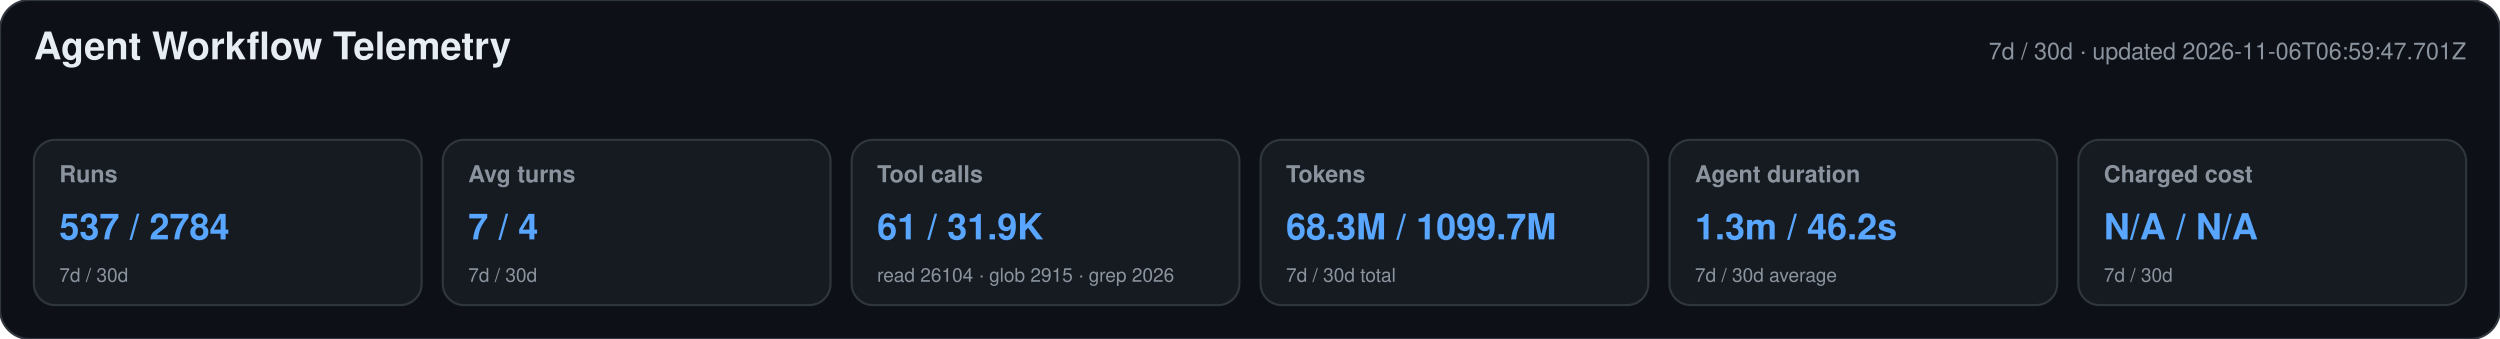
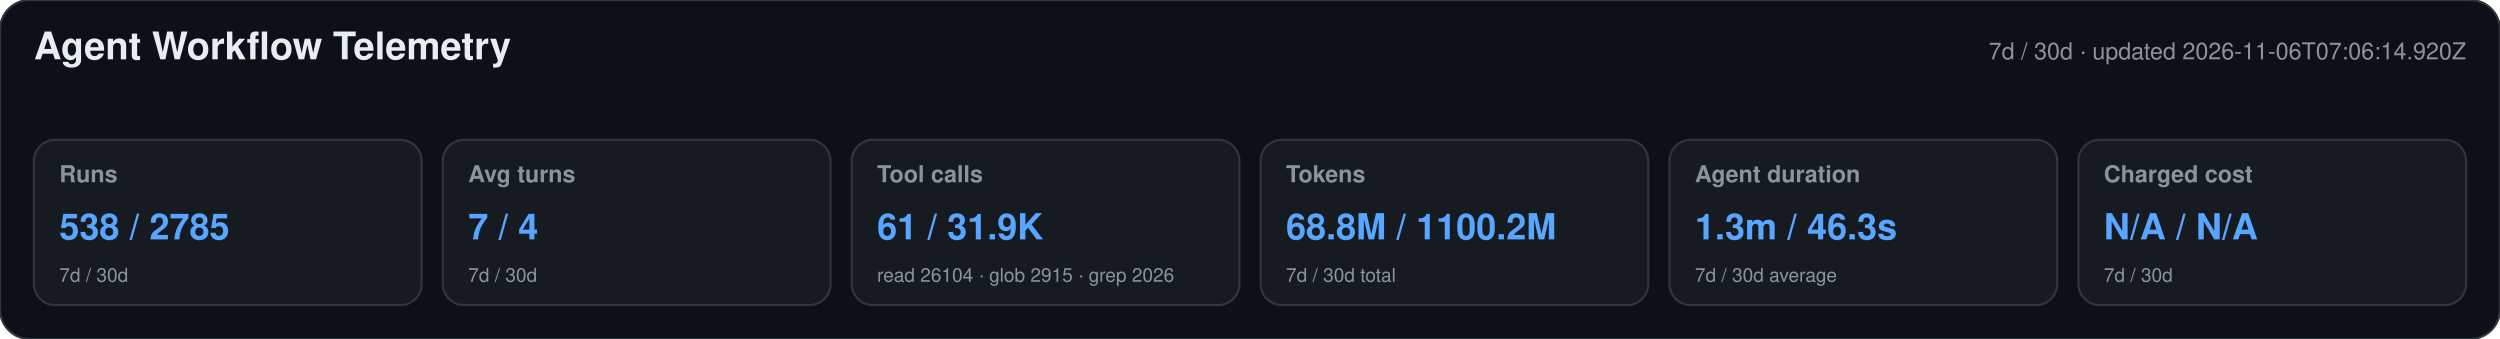
<svg xmlns="http://www.w3.org/2000/svg" width="1180" height="160" viewBox="0 0 1180 160" role="img" aria-labelledby="title desc">
  <style>text{font-family:-apple-system,BlinkMacSystemFont,"Segoe UI",Helvetica,Arial,sans-serif}.heading{font-size:18px;font-weight:650;fill:#e6edf3}.meta,.label,.secondary{fill:#8b949e}.meta,.label{font-size:11px}.label{font-weight:600}.primary{font-size:17px;font-weight:700;fill:#58a6ff}.secondary{font-size:9px}</style>
  <rect width="1180" height="160" rx="14" fill="#0d1117" stroke="#30363d" />
  <text x="16" y="28" class="heading">Agent Workflow Telemetry</text>
-   <text x="1164" y="28" text-anchor="end" class="meta">7d / 30d · updated 2026-11-06T06:59:47.701Z</text>
+   <text x="1164" y="28" text-anchor="end" class="meta">7d / 30d · updated 2026-11-06T07:06:14.920Z</text>
  <g>
    <rect x="16" y="66" width="183" height="78" rx="10" fill="#161b22" stroke="#30363d" />
    <text x="28" y="86" class="label">Runs</text>
-     <text x="28" y="113" class="primary">537 / 2784</text>
+     <text x="28" y="113" class="primary">538 / 2785</text>
    <text x="28" y="133" class="secondary">7d / 30d</text>
  </g>
  <g>
    <rect x="209" y="66" width="183" height="78" rx="10" fill="#161b22" stroke="#30363d" />
    <text x="221" y="86" class="label">Avg turns</text>
    <text x="221" y="113" class="primary">7 / 4</text>
    <text x="221" y="133" class="secondary">7d / 30d</text>
  </g>
  <g>
    <rect x="402" y="66" width="183" height="78" rx="10" fill="#161b22" stroke="#30363d" />
    <text x="414" y="86" class="label">Tool calls</text>
    <text x="414" y="113" class="primary">61 / 31.9K</text>
    <text x="414" y="133" class="secondary">read 26104 · glob 2915 · grep 2026</text>
  </g>
  <g>
    <rect x="595" y="66" width="183" height="78" rx="10" fill="#161b22" stroke="#30363d" />
    <text x="607" y="86" class="label">Tokens</text>
-     <text x="607" y="113" class="primary">68.3M / 1099.7M</text>
+     <text x="607" y="113" class="primary">68.8M / 1100.2M</text>
    <text x="607" y="133" class="secondary">7d / 30d total</text>
  </g>
  <g>
    <rect x="788" y="66" width="183" height="78" rx="10" fill="#161b22" stroke="#30363d" />
    <text x="800" y="86" class="label">Agent duration</text>
-     <text x="800" y="113" class="primary">1.3m / 46.2s</text>
+     <text x="800" y="113" class="primary">1.3m / 46.3s</text>
    <text x="800" y="133" class="secondary">7d / 30d average</text>
  </g>
  <g>
    <rect x="981" y="66" width="183" height="78" rx="10" fill="#161b22" stroke="#30363d" />
    <text x="993" y="86" class="label">Charged cost</text>
    <text x="993" y="113" class="primary">N/A / N/A</text>
    <text x="993" y="133" class="secondary">7d / 30d</text>
  </g>
</svg>
